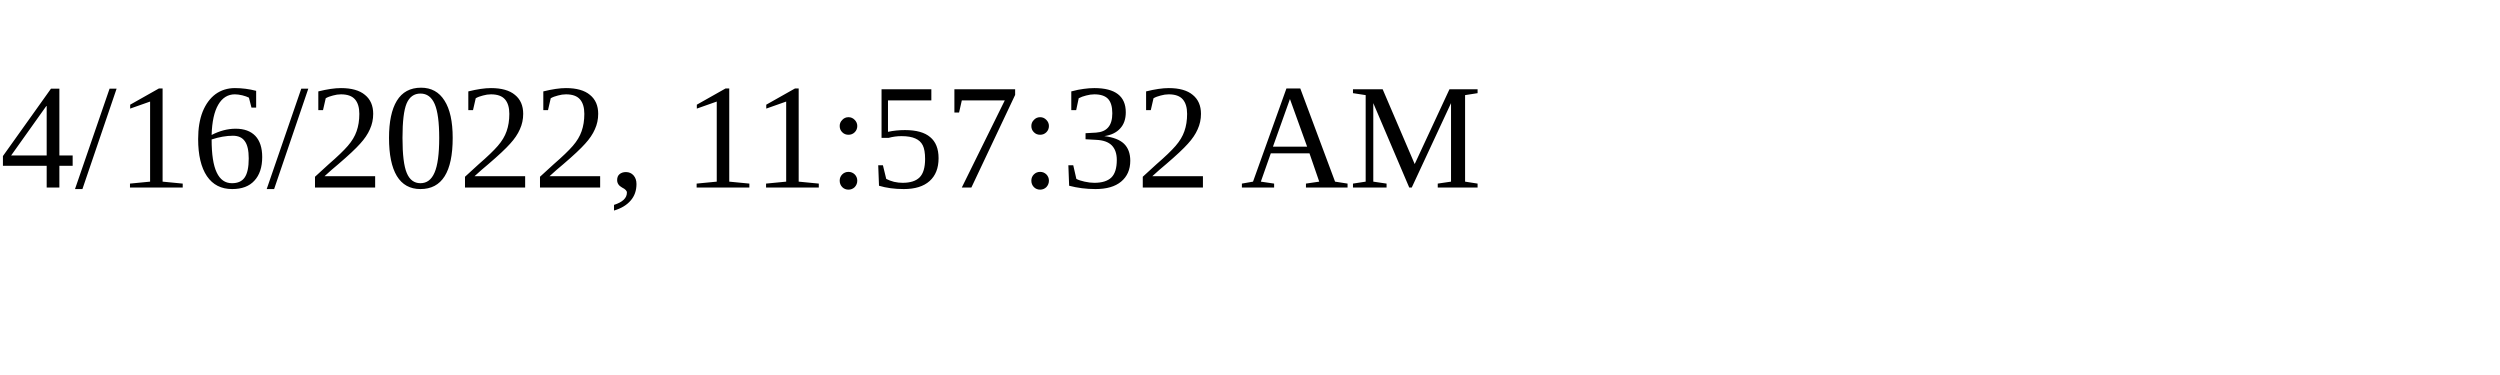
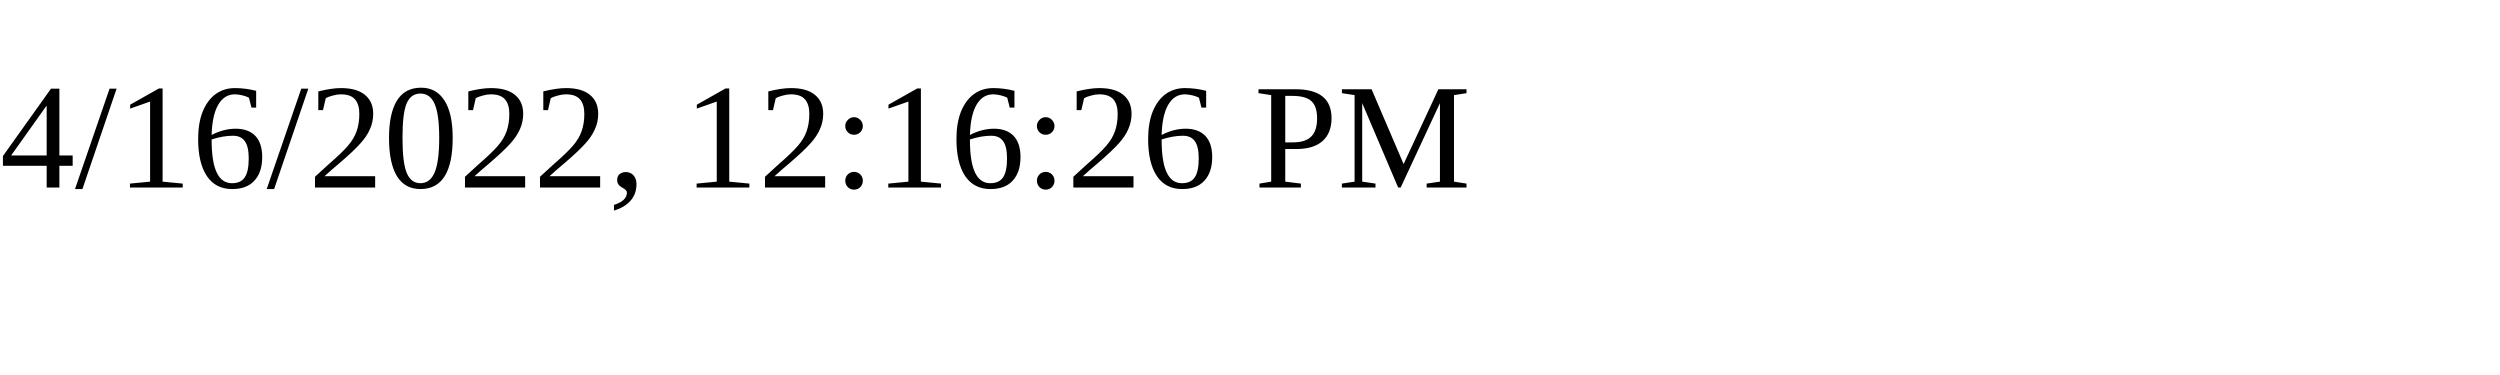
<svg xmlns="http://www.w3.org/2000/svg" height="30" width="200">
-   <text x="0" y="15">4/16/2022, 11:57:32 AM</text>
+   <text x="0" y="15">4/16/2022, 12:16:26 PM</text>
</svg>
